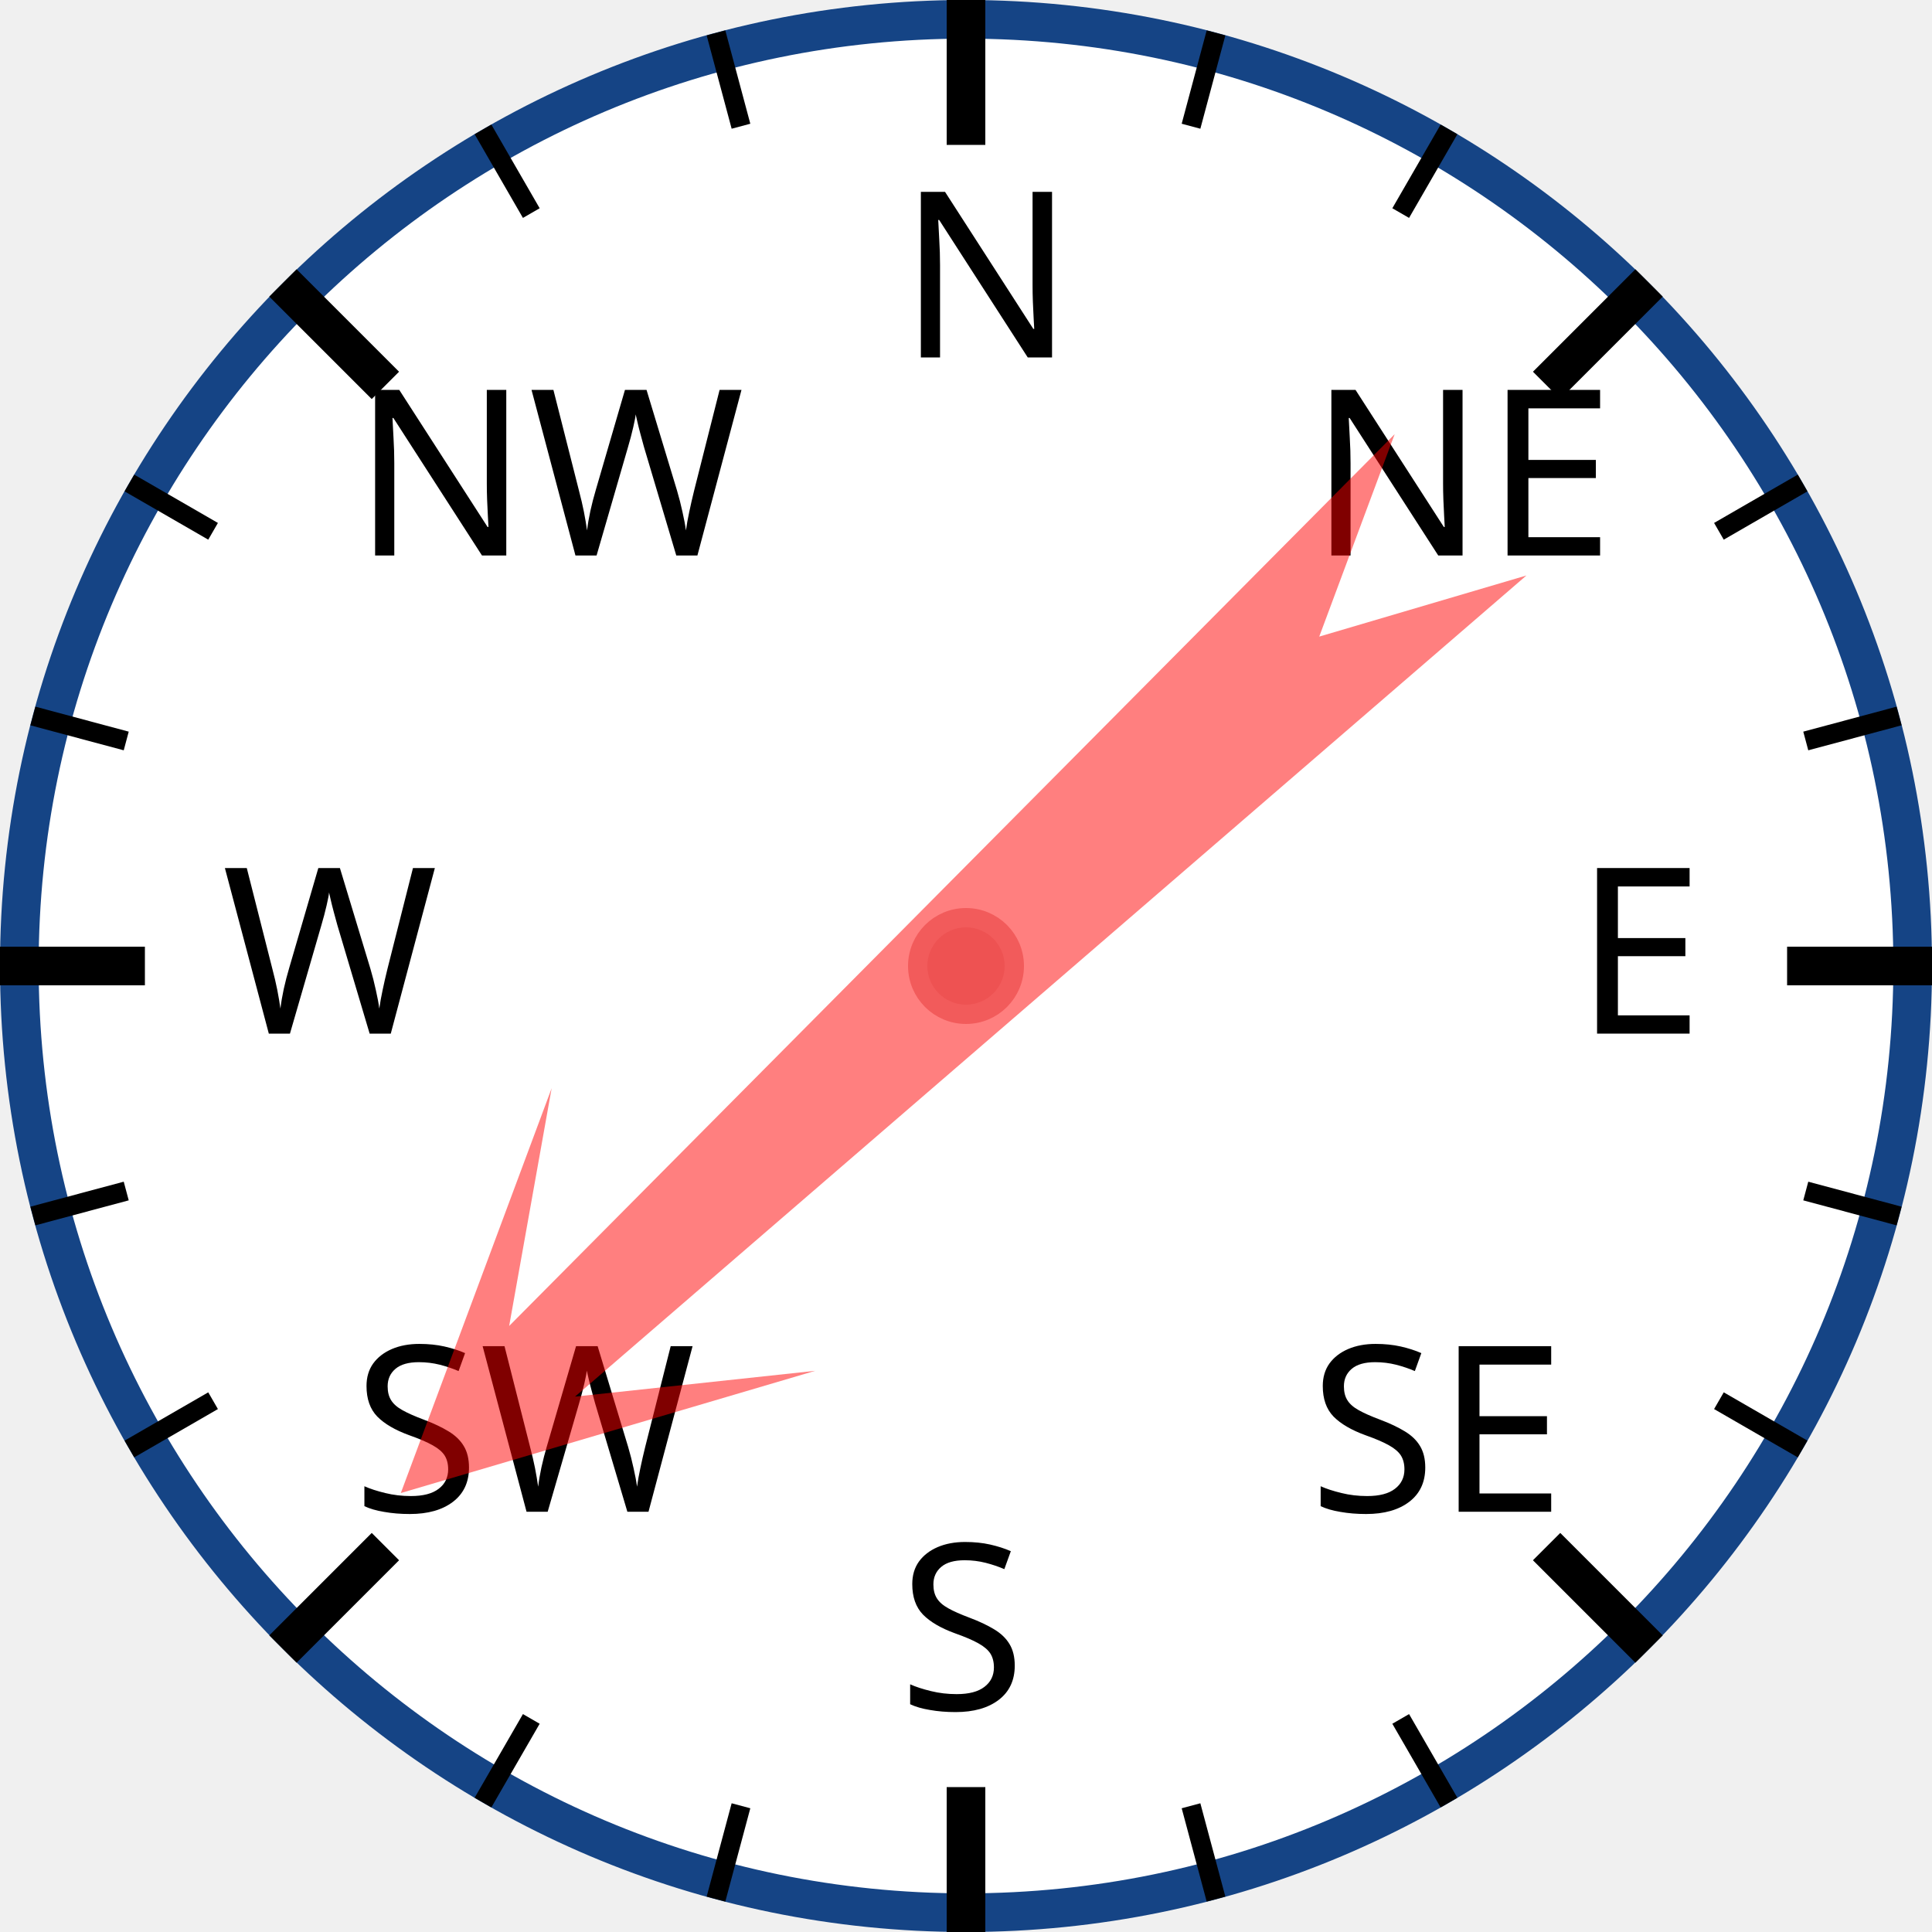
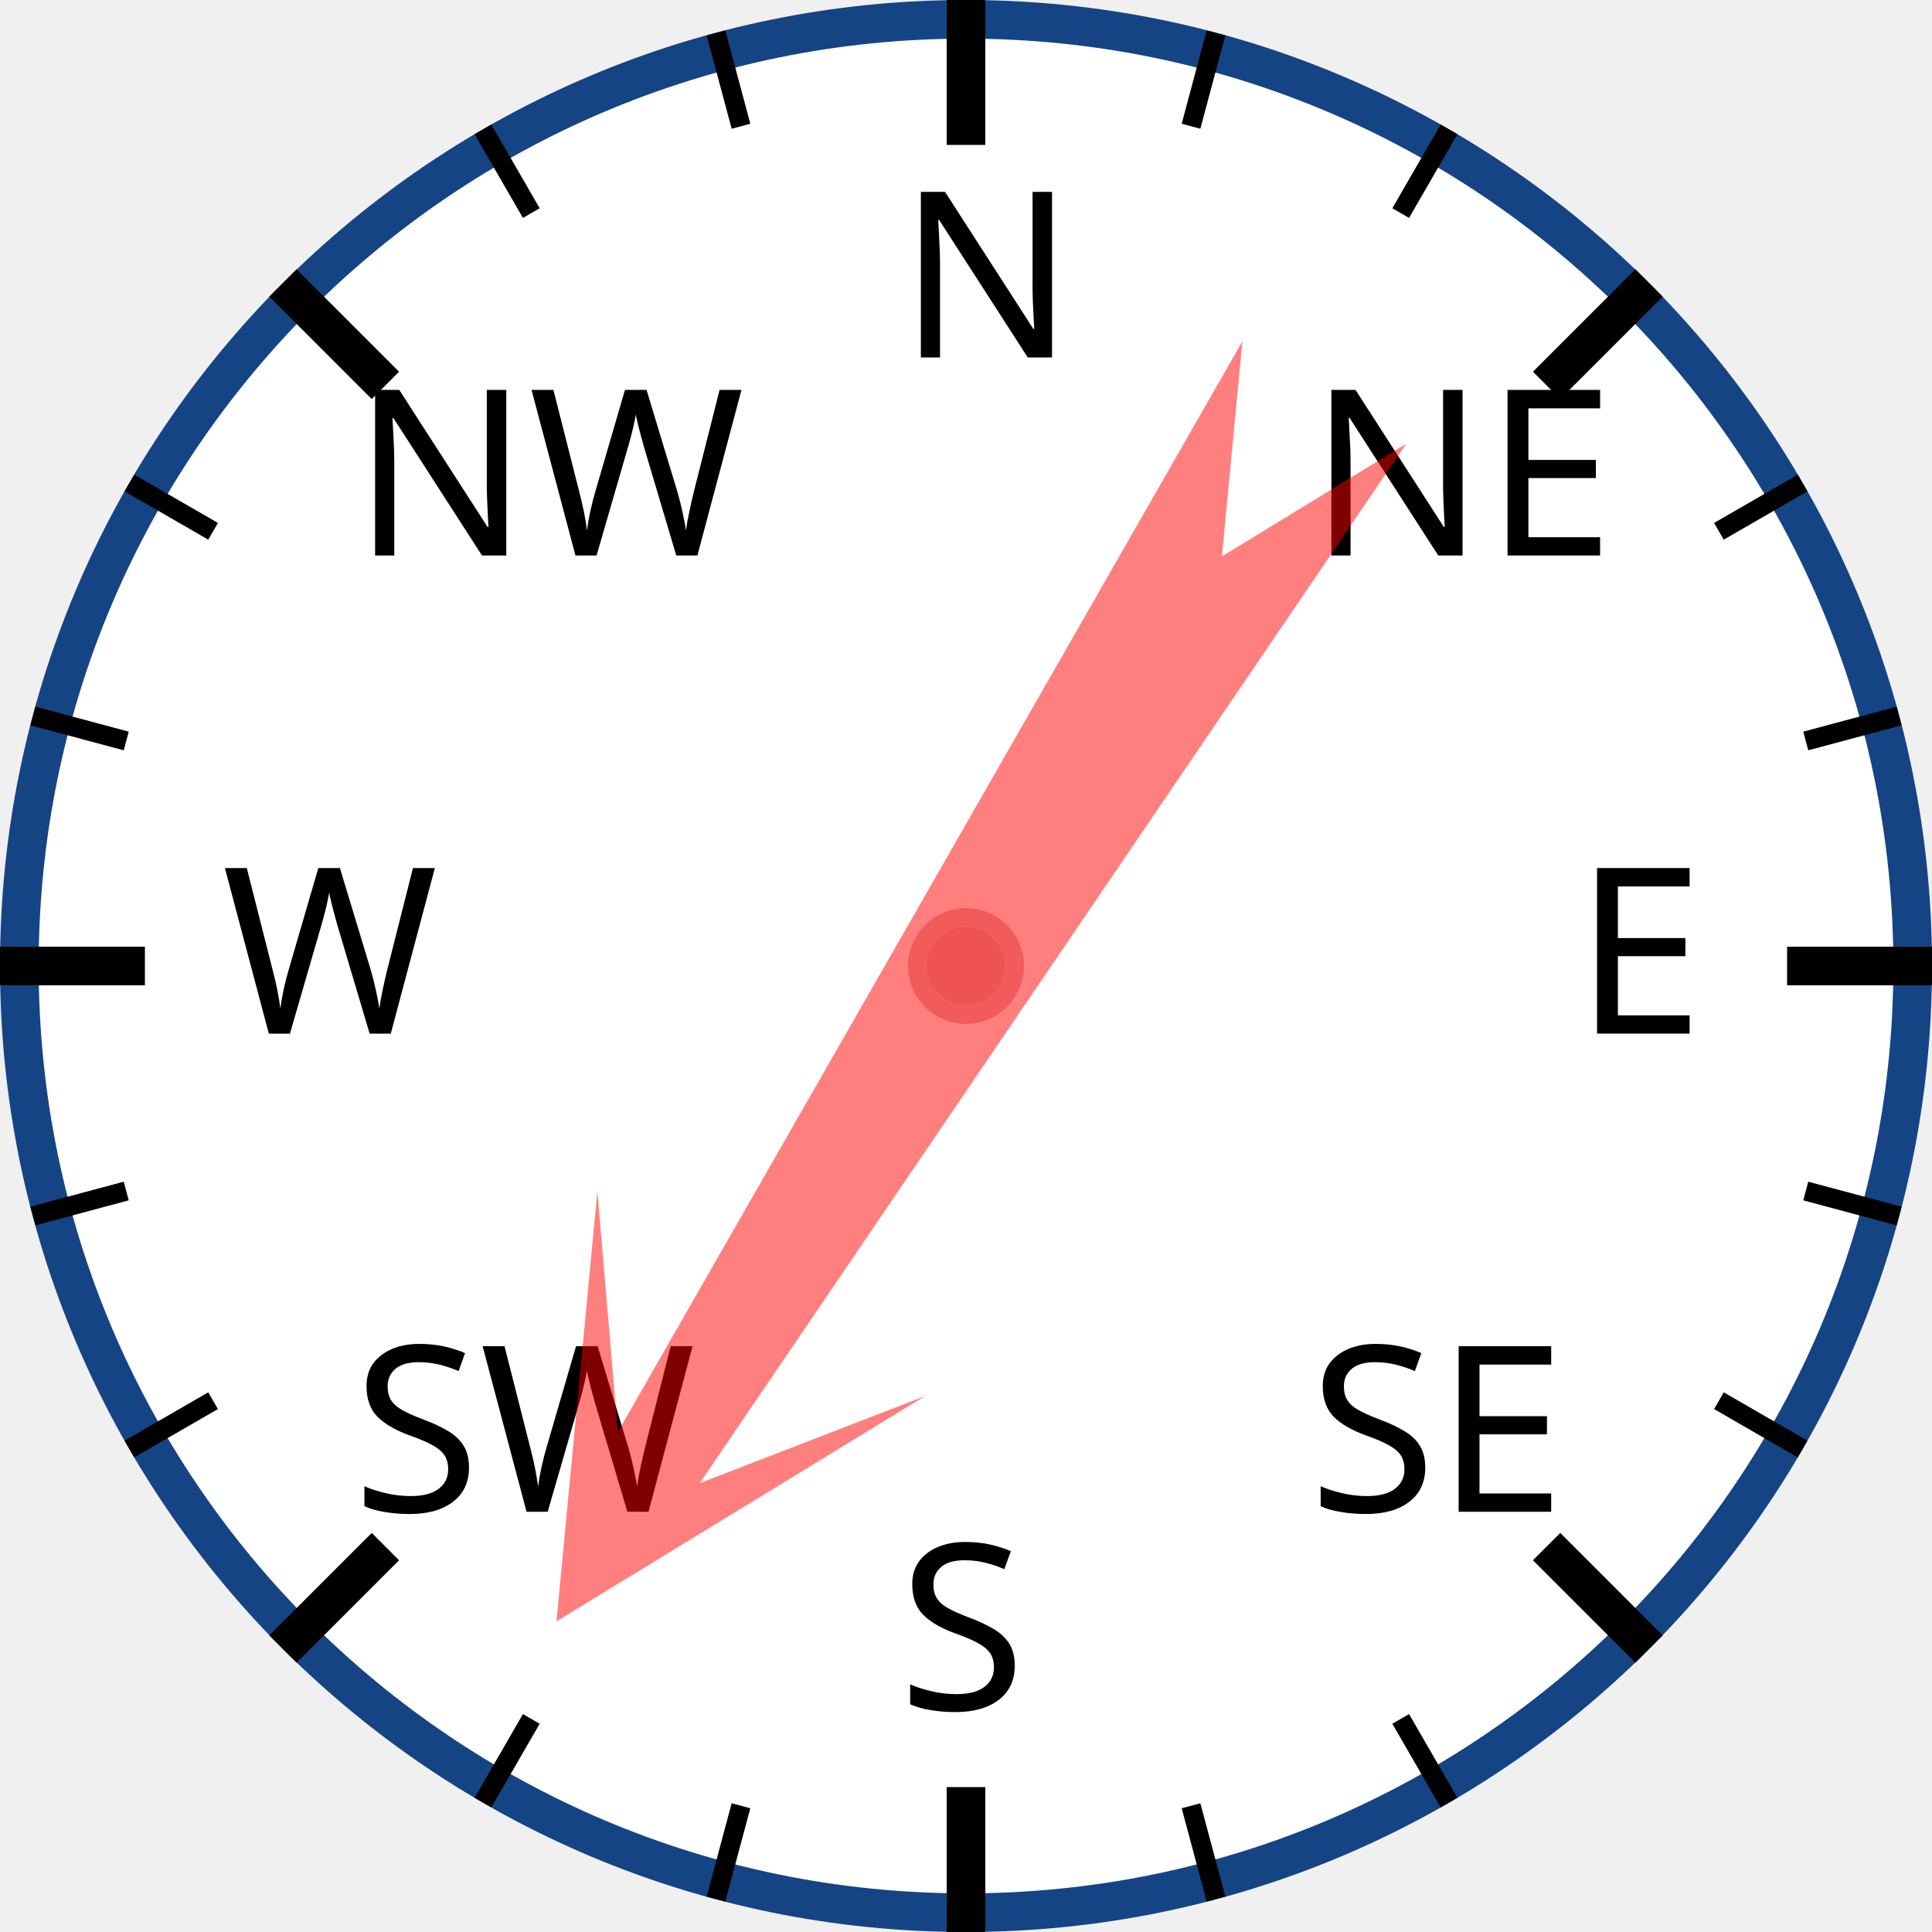
<svg xmlns="http://www.w3.org/2000/svg" width="120px" height="120px" viewBox="0 0 200 200">
  <circle cx="100" cy="100" r="98" style="fill: white; stroke: #154485; stroke-width: 4;" />
  <text x="93.0" y="37.0" style="font-family: sans-serif; font-size: 18pt;">N</text>
  <line x1="100.0" y1="0.0" x2="100.0" y2="15.0" style="stroke: black; stroke-width: 4;" />
  <line x1="74.118" y1="3.407" x2="76.706" y2="13.067" style="stroke: black; stroke-width: 2;" />
  <line x1="50" y1="13.397" x2="55" y2="22.058" style="stroke: black; stroke-width: 2;" />
  <text x="36.503" y="57.503" style="font-family: sans-serif; font-size: 18pt;">NW</text>
  <line x1="29.289" y1="29.289" x2="39.896" y2="39.896" style="stroke: black; stroke-width: 4;" />
  <line x1="13.397" y1="50" x2="22.058" y2="55" style="stroke: black; stroke-width: 2;" />
  <line x1="3.407" y1="74.118" x2="13.067" y2="76.706" style="stroke: black; stroke-width: 2;" />
  <text x="23.0" y="107.0" style="font-family: sans-serif; font-size: 18pt;">W</text>
  <line x1="0.0" y1="100.0" x2="15.0" y2="100.0" style="stroke: black; stroke-width: 4;" />
  <line x1="3.407" y1="125.882" x2="13.067" y2="123.294" style="stroke: black; stroke-width: 2;" />
  <line x1="13.397" y1="150" x2="22.058" y2="145" style="stroke: black; stroke-width: 2;" />
  <text x="36.503" y="156.497" style="font-family: sans-serif; font-size: 18pt;">SW</text>
  <line x1="29.289" y1="170.711" x2="39.896" y2="160.104" style="stroke: black; stroke-width: 4;" />
  <line x1="50" y1="186.603" x2="55" y2="177.942" style="stroke: black; stroke-width: 2;" />
  <line x1="74.118" y1="196.593" x2="76.706" y2="186.933" style="stroke: black; stroke-width: 2;" />
  <text x="93" y="177.0" style="font-family: sans-serif; font-size: 18pt;">S</text>
  <line x1="100" y1="200.0" x2="100" y2="185.0" style="stroke: black; stroke-width: 4;" />
  <line x1="125.882" y1="196.593" x2="123.294" y2="186.933" style="stroke: black; stroke-width: 2;" />
  <line x1="150.0" y1="186.603" x2="145.0" y2="177.942" style="stroke: black; stroke-width: 2;" />
  <text x="135.497" y="156.497" style="font-family: sans-serif; font-size: 18pt;">SE</text>
  <line x1="170.711" y1="170.711" x2="160.104" y2="160.104" style="stroke: black; stroke-width: 4;" />
  <line x1="186.603" y1="150" x2="177.942" y2="145" style="stroke: black; stroke-width: 2;" />
  <line x1="196.593" y1="125.882" x2="186.933" y2="123.294" style="stroke: black; stroke-width: 2;" />
  <text x="163.0" y="107" style="font-family: sans-serif; font-size: 18pt;">E</text>
  <line x1="200.0" y1="100" x2="185.0" y2="100" style="stroke: black; stroke-width: 4;" />
  <line x1="196.593" y1="74.118" x2="186.933" y2="76.706" style="stroke: black; stroke-width: 2;" />
  <line x1="186.603" y1="50" x2="177.942" y2="55" style="stroke: black; stroke-width: 2;" />
  <text x="135.497" y="57.503" style="font-family: sans-serif; font-size: 18pt;">NE</text>
  <line x1="170.711" y1="29.289" x2="160.104" y2="39.896" style="stroke: black; stroke-width: 4;" />
  <line x1="150" y1="13.397" x2="145" y2="22.058" style="stroke: black; stroke-width: 2;" />
  <line x1="125.882" y1="3.407" x2="123.294" y2="13.067" style="stroke: black; stroke-width: 2;" />
-   <polygon points="100 20 120 60 105 40 110 170 100 150 90 170 95 40 80 60" style="fill: red; fill-opacity: 0.5;" transform="rotate(227,100,100)" />
+   <polygon points="100 20 120 60 105 40 110 170 100 150 90 170 95 40 80 60" style="fill: red; fill-opacity: 0.5;" transform="rotate(212,100,100)" />
  <circle cx="100" cy="100" r="5" style="fill: #EE5252; stroke: #F25B5B; stroke-width: 2;" />
</svg>
